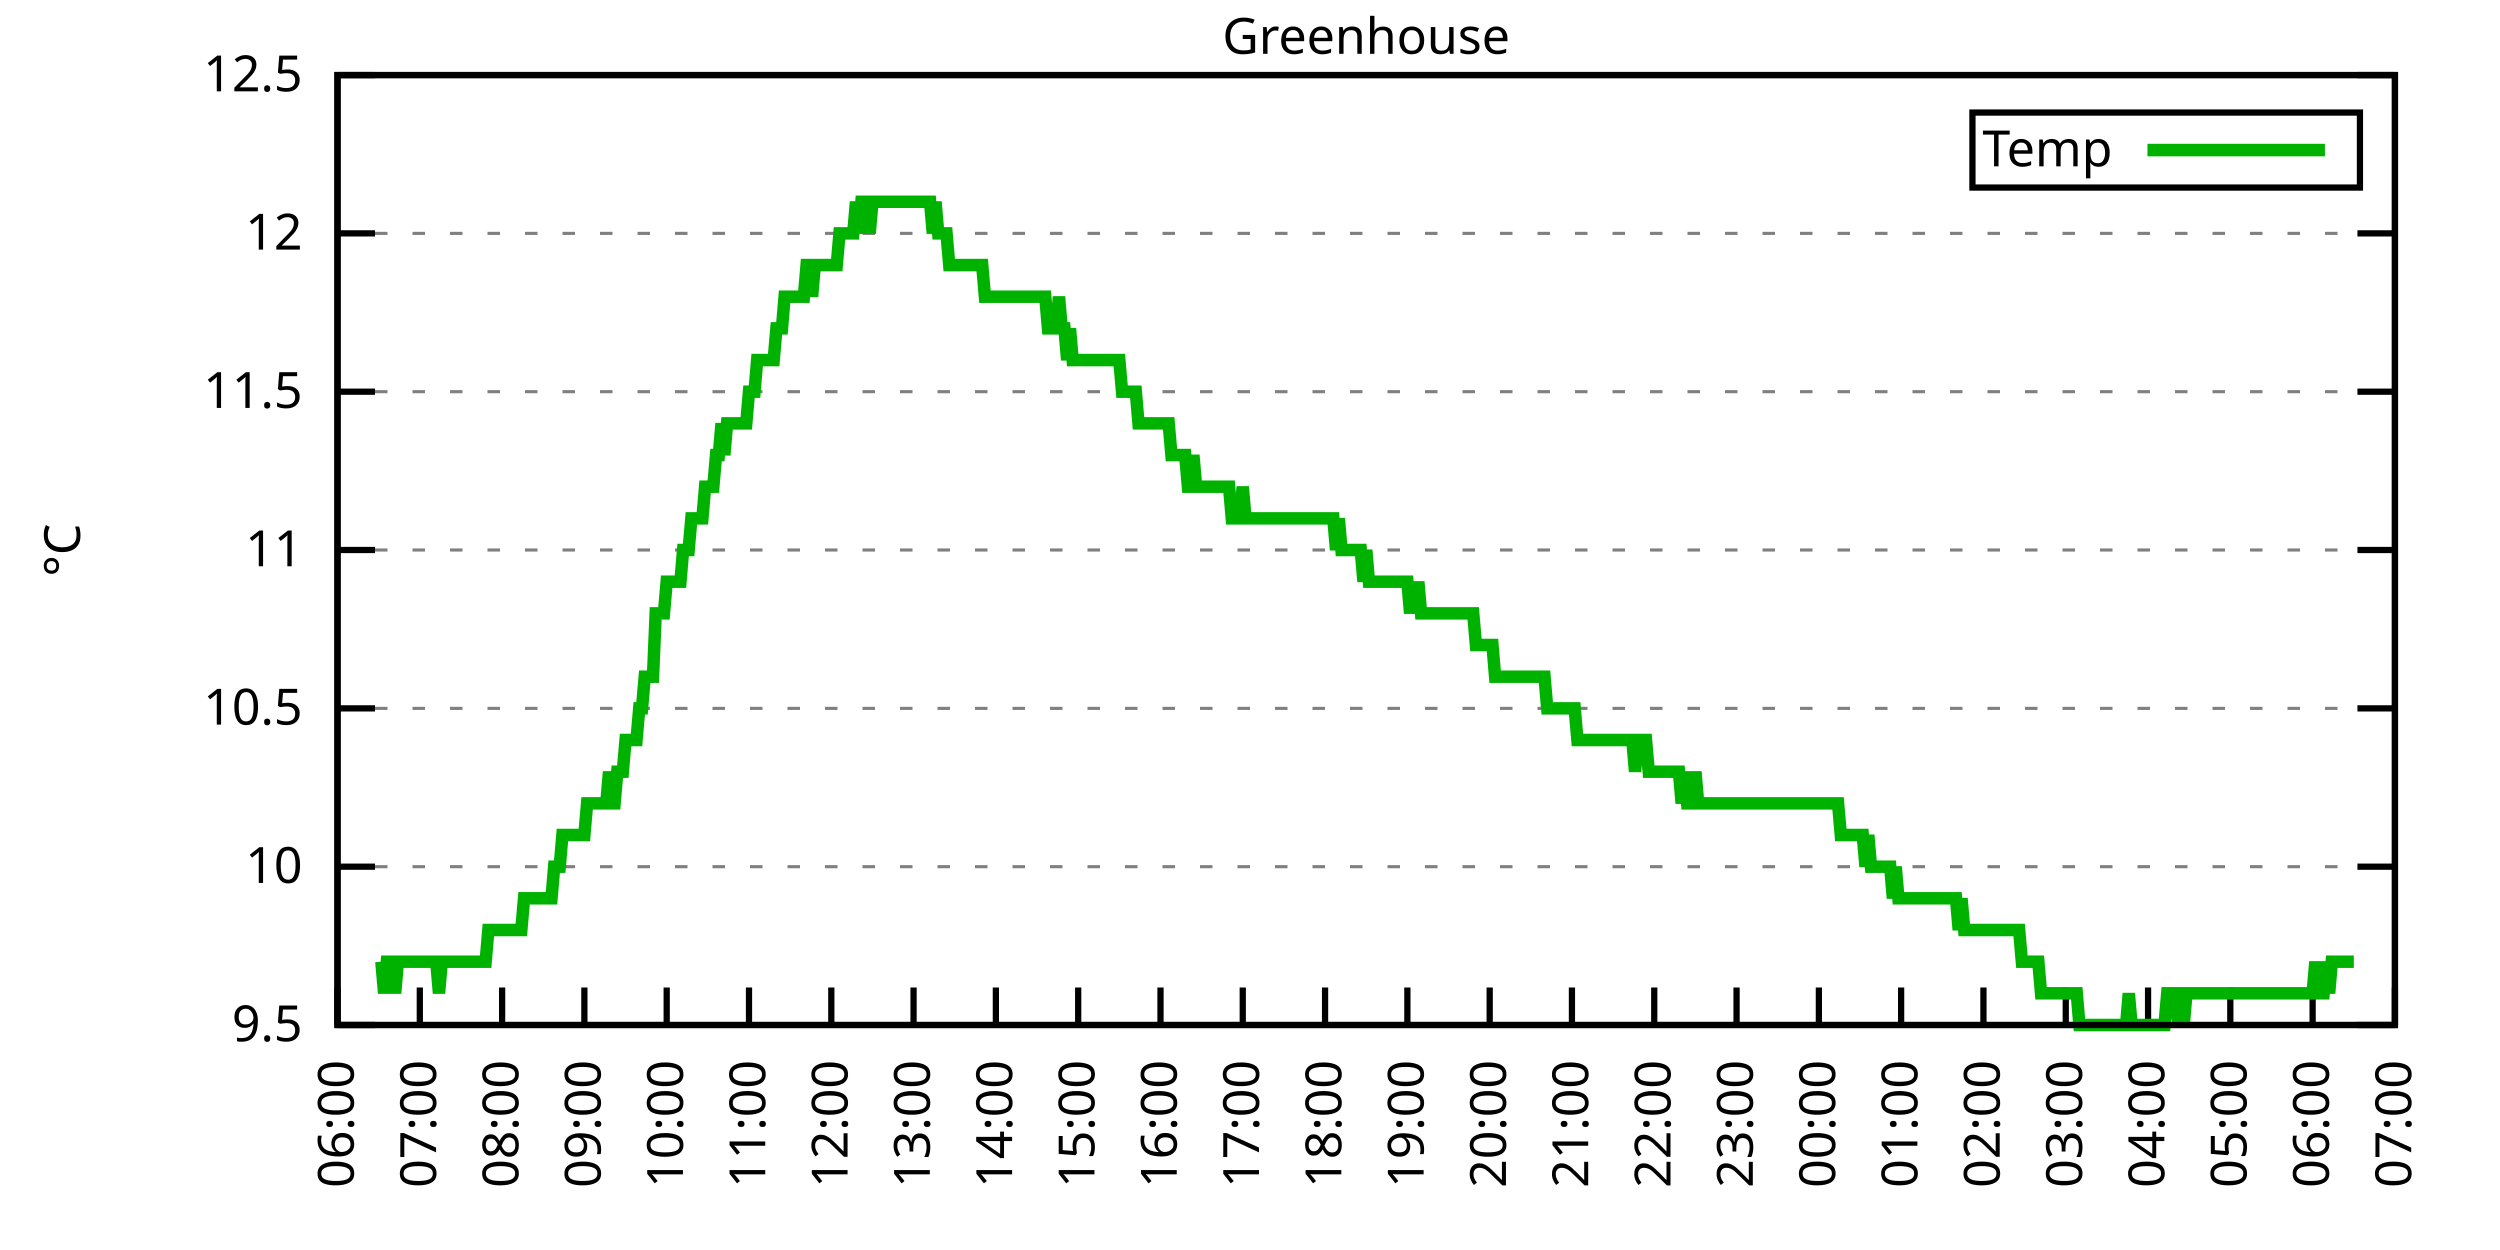
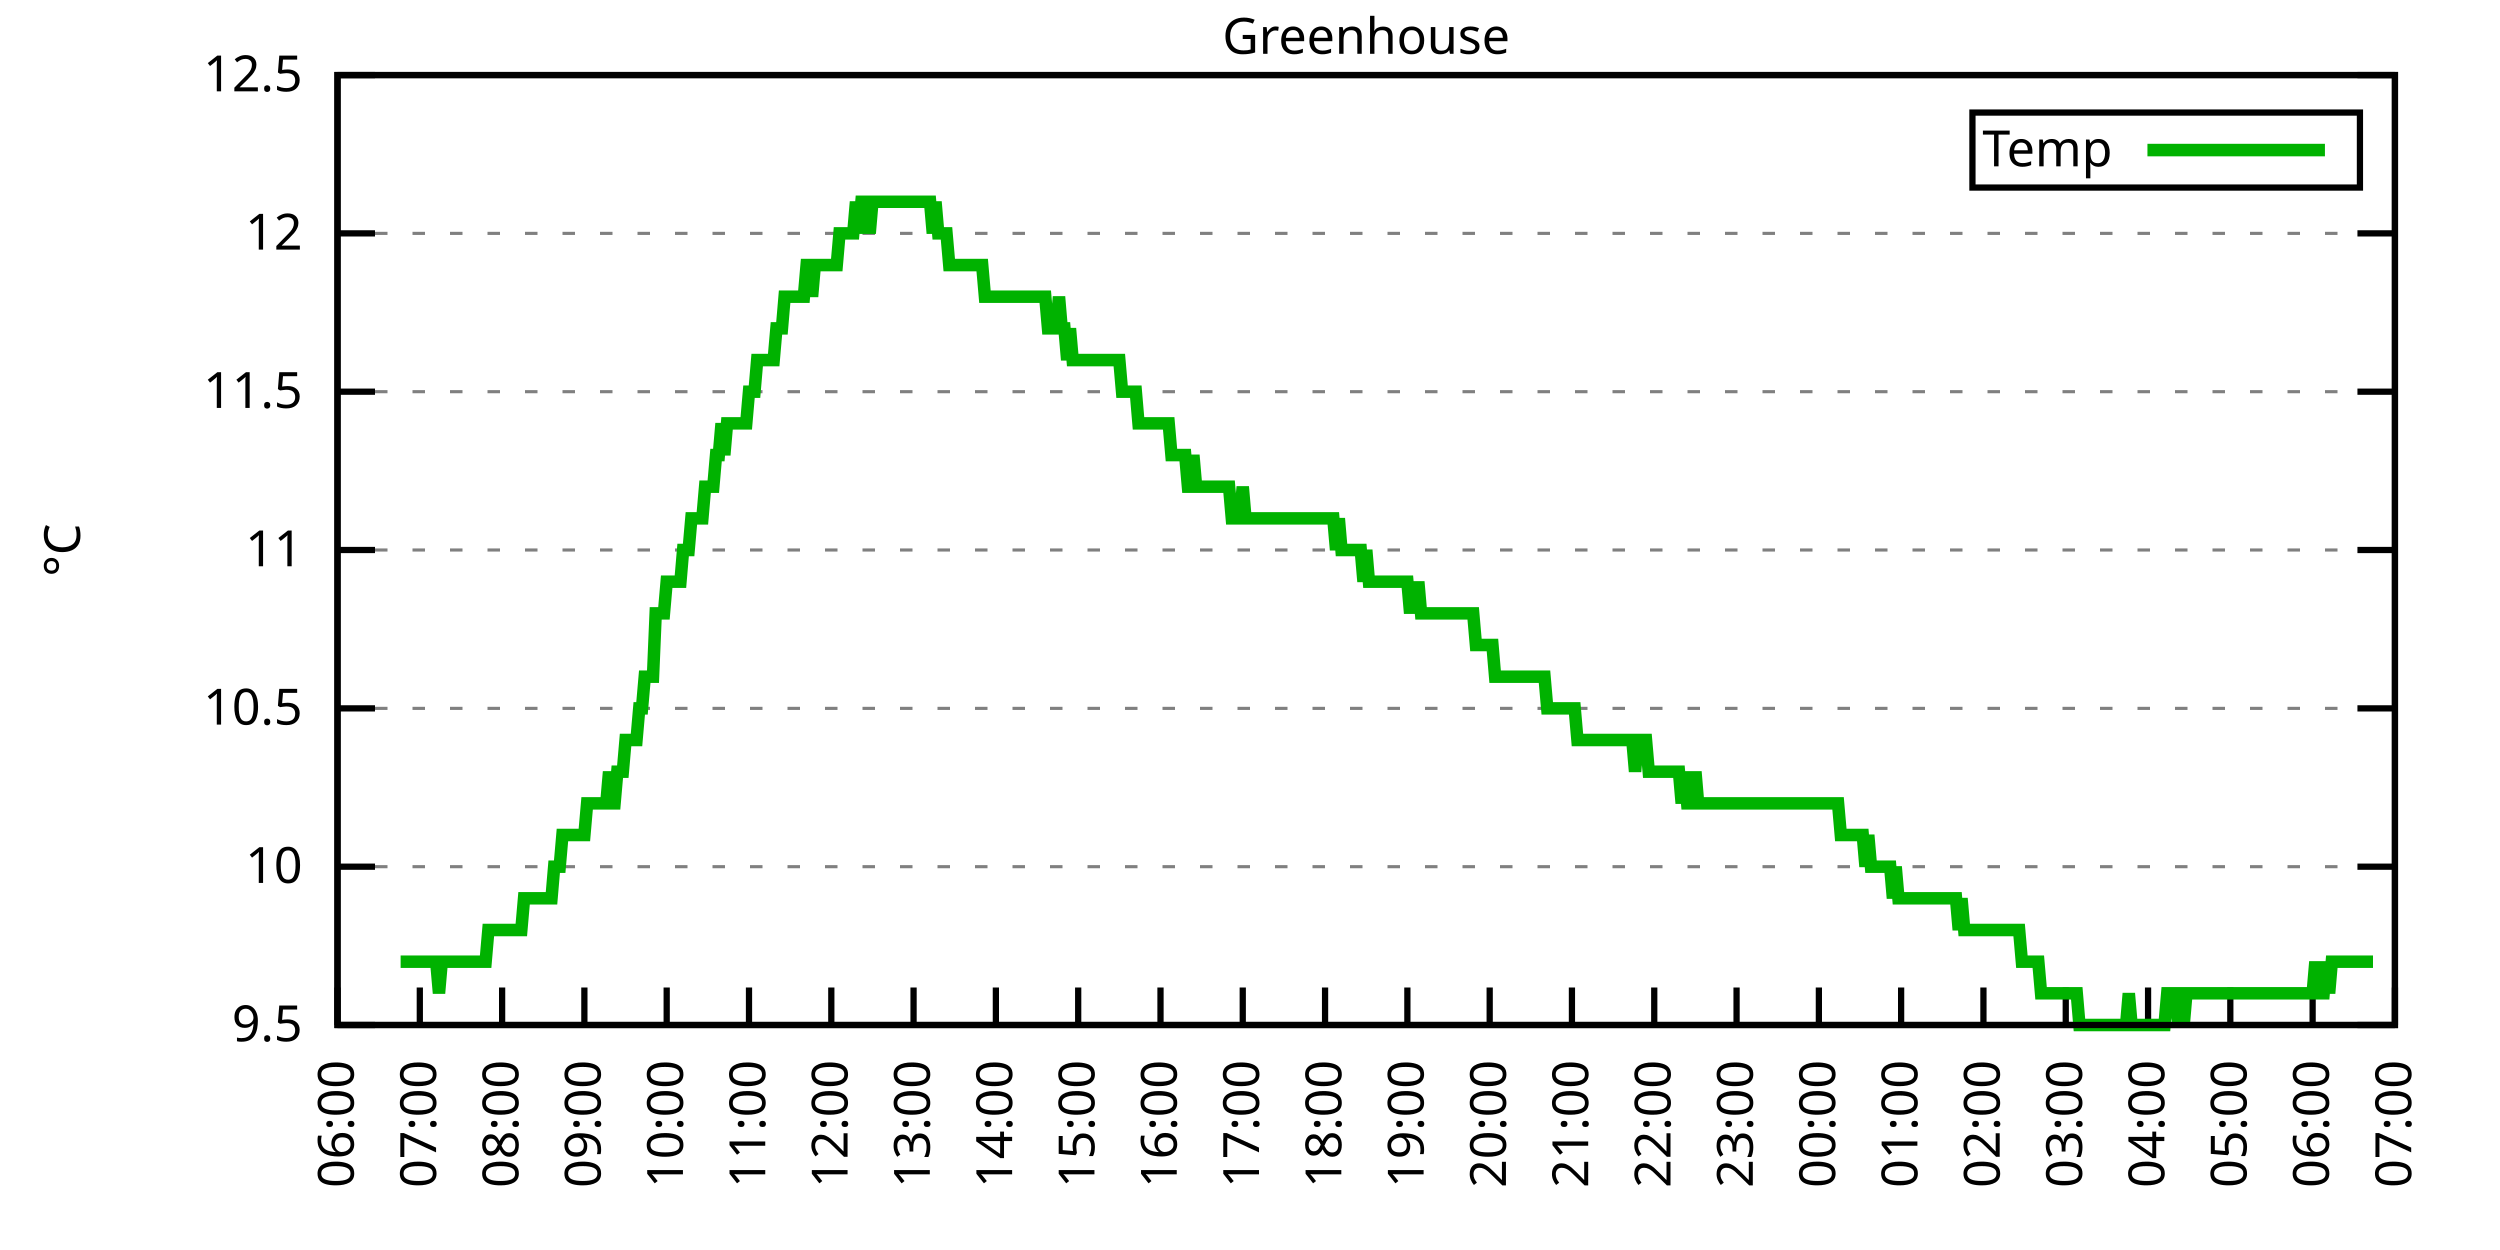
<svg xmlns="http://www.w3.org/2000/svg" xmlns:xlink="http://www.w3.org/1999/xlink" width="400" height="200" viewBox="0 0 400 200">
  <g id="gnuplot_canvas">
    <rect x="0" y="0" width="400" height="200" fill="none" />
    <defs>
      <circle id="gpDot" r="0.5" stroke-width="0.5" stroke="currentColor" />
      <path id="gpPt0" stroke-width="0.333" stroke="currentColor" d="M-1,0 h2 M0,-1 v2" />
      <path id="gpPt1" stroke-width="0.333" stroke="currentColor" d="M-1,-1 L1,1 M1,-1 L-1,1" />
      <path id="gpPt2" stroke-width="0.333" stroke="currentColor" d="M-1,0 L1,0 M0,-1 L0,1 M-1,-1 L1,1 M-1,1 L1,-1" />
      <rect id="gpPt3" stroke-width="0.333" stroke="currentColor" x="-1" y="-1" width="2" height="2" />
      <rect id="gpPt4" stroke-width="0.333" stroke="currentColor" fill="currentColor" x="-1" y="-1" width="2" height="2" />
      <circle id="gpPt5" stroke-width="0.333" stroke="currentColor" cx="0" cy="0" r="1" />
      <use xlink:href="#gpPt5" id="gpPt6" fill="currentColor" stroke="none" />
      <path id="gpPt7" stroke-width="0.333" stroke="currentColor" d="M0,-1.33 L-1.33,0.67 L1.33,0.67 z" />
      <use xlink:href="#gpPt7" id="gpPt8" fill="currentColor" stroke="none" />
      <use xlink:href="#gpPt7" id="gpPt9" stroke="currentColor" transform="rotate(180)" />
      <use xlink:href="#gpPt9" id="gpPt10" fill="currentColor" stroke="none" />
      <use xlink:href="#gpPt3" id="gpPt11" stroke="currentColor" transform="rotate(45)" />
      <use xlink:href="#gpPt11" id="gpPt12" fill="currentColor" stroke="none" />
      <path id="gpPt13" stroke-width="0.333" stroke="currentColor" d="M0,1.330 L1.265,0.411 L0.782,-1.067 L-0.782,-1.076 L-1.265,0.411 z" />
      <use xlink:href="#gpPt13" id="gpPt14" fill="currentColor" stroke="none" />
      <filter id="textbox" filterUnits="objectBoundingBox" x="0" y="0" height="1" width="1">
        <feFlood flood-color="white" flood-opacity="1" result="bgnd" />
        <feComposite in="SourceGraphic" in2="bgnd" operator="atop" />
      </filter>
      <filter id="greybox" filterUnits="objectBoundingBox" x="0" y="0" height="1" width="1">
        <feFlood flood-color="lightgrey" flood-opacity="1" result="grey" />
        <feComposite in="SourceGraphic" in2="grey" operator="atop" />
      </filter>
    </defs>
    <g fill="none" color="white" stroke="currentColor" stroke-width="1.00" stroke-linecap="butt" stroke-linejoin="miter">
</g>
    <g fill="none" color="black" stroke="currentColor" stroke-width="1.00" stroke-linecap="butt" stroke-linejoin="miter">
      <g stroke="none" shape-rendering="crispEdges">
        <polygon fill="rgb(255, 255, 255)" points="54.00,164.00 383.18,164.00 383.18,12.02 54.00,12.02 " />
      </g>
    </g>
    <g fill="none" color="black" stroke="currentColor" stroke-width="1.00" stroke-linecap="butt" stroke-linejoin="miter">
</g>
    <g fill="none" color="black" stroke="black" stroke-width="0.50" stroke-linecap="butt" stroke-linejoin="miter">
</g>
    <g fill="none" color="gray" stroke="currentColor" stroke-width="0.50" stroke-linecap="butt" stroke-linejoin="miter">
      <path stroke="gray" stroke-dasharray="2,4" class="gridline" d="M54.00,164.00 L383.19,164.00  " />
    </g>
    <g fill="none" color="gray" stroke="gray" stroke-width="1.00" stroke-linecap="butt" stroke-linejoin="miter">
</g>
    <g fill="none" color="black" stroke="currentColor" stroke-width="1.00" stroke-linecap="butt" stroke-linejoin="miter">
      <path stroke="black" d="M54.00,164.00 L60.00,164.00 M383.19,164.00 L377.19,164.00  " />
      <g transform="translate(48.40,166.60)" stroke="none" fill="black" font-family="Sans" font-size="8.00" text-anchor="end">
        <text>
          <tspan font-family="Sans"> 9.5</tspan>
        </text>
      </g>
    </g>
    <g fill="none" color="black" stroke="currentColor" stroke-width="1.00" stroke-linecap="butt" stroke-linejoin="miter">
</g>
    <g fill="none" color="black" stroke="black" stroke-width="0.50" stroke-linecap="butt" stroke-linejoin="miter">
</g>
    <g fill="none" color="gray" stroke="currentColor" stroke-width="0.50" stroke-linecap="butt" stroke-linejoin="miter">
      <path stroke="gray" stroke-dasharray="2,4" class="gridline" d="M54.00,138.67 L383.19,138.67  " />
    </g>
    <g fill="none" color="gray" stroke="gray" stroke-width="1.00" stroke-linecap="butt" stroke-linejoin="miter">
</g>
    <g fill="none" color="black" stroke="currentColor" stroke-width="1.00" stroke-linecap="butt" stroke-linejoin="miter">
      <path stroke="black" d="M54.00,138.67 L60.00,138.67 M383.19,138.67 L377.19,138.67  " />
      <g transform="translate(48.40,141.27)" stroke="none" fill="black" font-family="Sans" font-size="8.00" text-anchor="end">
        <text>
          <tspan font-family="Sans"> 10</tspan>
        </text>
      </g>
    </g>
    <g fill="none" color="black" stroke="currentColor" stroke-width="1.00" stroke-linecap="butt" stroke-linejoin="miter">
</g>
    <g fill="none" color="black" stroke="black" stroke-width="0.50" stroke-linecap="butt" stroke-linejoin="miter">
</g>
    <g fill="none" color="gray" stroke="currentColor" stroke-width="0.50" stroke-linecap="butt" stroke-linejoin="miter">
      <path stroke="gray" stroke-dasharray="2,4" class="gridline" d="M54.00,113.34 L383.19,113.34  " />
    </g>
    <g fill="none" color="gray" stroke="gray" stroke-width="1.00" stroke-linecap="butt" stroke-linejoin="miter">
</g>
    <g fill="none" color="black" stroke="currentColor" stroke-width="1.00" stroke-linecap="butt" stroke-linejoin="miter">
      <path stroke="black" d="M54.00,113.34 L60.00,113.34 M383.19,113.34 L377.19,113.34  " />
      <g transform="translate(48.40,115.94)" stroke="none" fill="black" font-family="Sans" font-size="8.00" text-anchor="end">
        <text>
          <tspan font-family="Sans"> 10.5</tspan>
        </text>
      </g>
    </g>
    <g fill="none" color="black" stroke="currentColor" stroke-width="1.00" stroke-linecap="butt" stroke-linejoin="miter">
</g>
    <g fill="none" color="black" stroke="black" stroke-width="0.50" stroke-linecap="butt" stroke-linejoin="miter">
</g>
    <g fill="none" color="gray" stroke="currentColor" stroke-width="0.50" stroke-linecap="butt" stroke-linejoin="miter">
      <path stroke="gray" stroke-dasharray="2,4" class="gridline" d="M54.00,88.00 L383.19,88.00  " />
    </g>
    <g fill="none" color="gray" stroke="gray" stroke-width="1.00" stroke-linecap="butt" stroke-linejoin="miter">
</g>
    <g fill="none" color="black" stroke="currentColor" stroke-width="1.00" stroke-linecap="butt" stroke-linejoin="miter">
      <path stroke="black" d="M54.00,88.00 L60.00,88.00 M383.19,88.00 L377.19,88.00  " />
      <g transform="translate(48.40,90.60)" stroke="none" fill="black" font-family="Sans" font-size="8.00" text-anchor="end">
        <text>
          <tspan font-family="Sans"> 11</tspan>
        </text>
      </g>
    </g>
    <g fill="none" color="black" stroke="currentColor" stroke-width="1.00" stroke-linecap="butt" stroke-linejoin="miter">
</g>
    <g fill="none" color="black" stroke="black" stroke-width="0.50" stroke-linecap="butt" stroke-linejoin="miter">
</g>
    <g fill="none" color="gray" stroke="currentColor" stroke-width="0.50" stroke-linecap="butt" stroke-linejoin="miter">
      <path stroke="gray" stroke-dasharray="2,4" class="gridline" d="M54.00,62.67 L383.19,62.67  " />
    </g>
    <g fill="none" color="gray" stroke="gray" stroke-width="1.00" stroke-linecap="butt" stroke-linejoin="miter">
</g>
    <g fill="none" color="black" stroke="currentColor" stroke-width="1.00" stroke-linecap="butt" stroke-linejoin="miter">
      <path stroke="black" d="M54.00,62.67 L60.00,62.67 M383.19,62.67 L377.19,62.67  " />
      <g transform="translate(48.40,65.27)" stroke="none" fill="black" font-family="Sans" font-size="8.00" text-anchor="end">
        <text>
          <tspan font-family="Sans"> 11.5</tspan>
        </text>
      </g>
    </g>
    <g fill="none" color="black" stroke="currentColor" stroke-width="1.00" stroke-linecap="butt" stroke-linejoin="miter">
</g>
    <g fill="none" color="black" stroke="black" stroke-width="0.50" stroke-linecap="butt" stroke-linejoin="miter">
</g>
    <g fill="none" color="gray" stroke="currentColor" stroke-width="0.50" stroke-linecap="butt" stroke-linejoin="miter">
      <path stroke="gray" stroke-dasharray="2,4" class="gridline" d="M54.00,37.34 L383.19,37.34  " />
    </g>
    <g fill="none" color="gray" stroke="gray" stroke-width="1.00" stroke-linecap="butt" stroke-linejoin="miter">
</g>
    <g fill="none" color="black" stroke="currentColor" stroke-width="1.00" stroke-linecap="butt" stroke-linejoin="miter">
      <path stroke="black" d="M54.00,37.34 L60.00,37.34 M383.19,37.34 L377.19,37.34  " />
      <g transform="translate(48.40,39.94)" stroke="none" fill="black" font-family="Sans" font-size="8.00" text-anchor="end">
        <text>
          <tspan font-family="Sans"> 12</tspan>
        </text>
      </g>
    </g>
    <g fill="none" color="black" stroke="currentColor" stroke-width="1.00" stroke-linecap="butt" stroke-linejoin="miter">
</g>
    <g fill="none" color="black" stroke="black" stroke-width="0.50" stroke-linecap="butt" stroke-linejoin="miter">
</g>
    <g fill="none" color="gray" stroke="currentColor" stroke-width="0.50" stroke-linecap="butt" stroke-linejoin="miter">
      <path stroke="gray" stroke-dasharray="2,4" class="gridline" d="M54.00,12.01 L383.19,12.01  " />
    </g>
    <g fill="none" color="gray" stroke="gray" stroke-width="1.00" stroke-linecap="butt" stroke-linejoin="miter">
</g>
    <g fill="none" color="black" stroke="currentColor" stroke-width="1.00" stroke-linecap="butt" stroke-linejoin="miter">
      <path stroke="black" d="M54.00,12.01 L60.00,12.01 M383.19,12.01 L377.19,12.01  " />
      <g transform="translate(48.40,14.61)" stroke="none" fill="black" font-family="Sans" font-size="8.00" text-anchor="end">
        <text>
          <tspan font-family="Sans"> 12.5</tspan>
        </text>
      </g>
    </g>
    <g fill="none" color="black" stroke="currentColor" stroke-width="1.00" stroke-linecap="butt" stroke-linejoin="miter">
      <path stroke="black" d="M54.00,164.00 L54.00,158.00  " />
      <g transform="translate(56.60,169.60) rotate(270.00)" stroke="none" fill="black" font-family="Sans" font-size="8.00" text-anchor="end">
        <text>
          <tspan font-family="Sans">06:00</tspan>
        </text>
      </g>
    </g>
    <g fill="none" color="black" stroke="currentColor" stroke-width="1.00" stroke-linecap="butt" stroke-linejoin="miter">
      <path stroke="black" d="M67.17,164.00 L67.17,158.00  " />
      <g transform="translate(69.77,169.60) rotate(270.00)" stroke="none" fill="black" font-family="Sans" font-size="8.00" text-anchor="end">
        <text>
          <tspan font-family="Sans">07:00</tspan>
        </text>
      </g>
    </g>
    <g fill="none" color="black" stroke="currentColor" stroke-width="1.00" stroke-linecap="butt" stroke-linejoin="miter">
      <path stroke="black" d="M80.34,164.00 L80.34,158.00  " />
      <g transform="translate(82.94,169.60) rotate(270.00)" stroke="none" fill="black" font-family="Sans" font-size="8.00" text-anchor="end">
        <text>
          <tspan font-family="Sans">08:00</tspan>
        </text>
      </g>
    </g>
    <g fill="none" color="black" stroke="currentColor" stroke-width="1.00" stroke-linecap="butt" stroke-linejoin="miter">
      <path stroke="black" d="M93.50,164.00 L93.50,158.00  " />
      <g transform="translate(96.10,169.60) rotate(270.00)" stroke="none" fill="black" font-family="Sans" font-size="8.00" text-anchor="end">
        <text>
          <tspan font-family="Sans">09:00</tspan>
        </text>
      </g>
    </g>
    <g fill="none" color="black" stroke="currentColor" stroke-width="1.00" stroke-linecap="butt" stroke-linejoin="miter">
      <path stroke="black" d="M106.67,164.00 L106.67,158.00  " />
      <g transform="translate(109.27,169.60) rotate(270.00)" stroke="none" fill="black" font-family="Sans" font-size="8.00" text-anchor="end">
        <text>
          <tspan font-family="Sans">10:00</tspan>
        </text>
      </g>
    </g>
    <g fill="none" color="black" stroke="currentColor" stroke-width="1.00" stroke-linecap="butt" stroke-linejoin="miter">
      <path stroke="black" d="M119.84,164.00 L119.84,158.00  " />
      <g transform="translate(122.44,169.60) rotate(270.00)" stroke="none" fill="black" font-family="Sans" font-size="8.00" text-anchor="end">
        <text>
          <tspan font-family="Sans">11:00</tspan>
        </text>
      </g>
    </g>
    <g fill="none" color="black" stroke="currentColor" stroke-width="1.00" stroke-linecap="butt" stroke-linejoin="miter">
      <path stroke="black" d="M133.01,164.00 L133.01,158.00  " />
      <g transform="translate(135.61,169.60) rotate(270.00)" stroke="none" fill="black" font-family="Sans" font-size="8.00" text-anchor="end">
        <text>
          <tspan font-family="Sans">12:00</tspan>
        </text>
      </g>
    </g>
    <g fill="none" color="black" stroke="currentColor" stroke-width="1.00" stroke-linecap="butt" stroke-linejoin="miter">
      <path stroke="black" d="M146.17,164.00 L146.17,158.00  " />
      <g transform="translate(148.77,169.60) rotate(270.00)" stroke="none" fill="black" font-family="Sans" font-size="8.00" text-anchor="end">
        <text>
          <tspan font-family="Sans">13:00</tspan>
        </text>
      </g>
    </g>
    <g fill="none" color="black" stroke="currentColor" stroke-width="1.00" stroke-linecap="butt" stroke-linejoin="miter">
      <path stroke="black" d="M159.34,164.00 L159.34,158.00  " />
      <g transform="translate(161.94,169.60) rotate(270.00)" stroke="none" fill="black" font-family="Sans" font-size="8.00" text-anchor="end">
        <text>
          <tspan font-family="Sans">14:00</tspan>
        </text>
      </g>
    </g>
    <g fill="none" color="black" stroke="currentColor" stroke-width="1.00" stroke-linecap="butt" stroke-linejoin="miter">
      <path stroke="black" d="M172.51,164.00 L172.51,158.00  " />
      <g transform="translate(175.11,169.60) rotate(270.00)" stroke="none" fill="black" font-family="Sans" font-size="8.00" text-anchor="end">
        <text>
          <tspan font-family="Sans">15:00</tspan>
        </text>
      </g>
    </g>
    <g fill="none" color="black" stroke="currentColor" stroke-width="1.00" stroke-linecap="butt" stroke-linejoin="miter">
      <path stroke="black" d="M185.68,164.00 L185.68,158.00  " />
      <g transform="translate(188.28,169.60) rotate(270.00)" stroke="none" fill="black" font-family="Sans" font-size="8.00" text-anchor="end">
        <text>
          <tspan font-family="Sans">16:00</tspan>
        </text>
      </g>
    </g>
    <g fill="none" color="black" stroke="currentColor" stroke-width="1.00" stroke-linecap="butt" stroke-linejoin="miter">
      <path stroke="black" d="M198.84,164.00 L198.84,158.00  " />
      <g transform="translate(201.44,169.60) rotate(270.00)" stroke="none" fill="black" font-family="Sans" font-size="8.00" text-anchor="end">
        <text>
          <tspan font-family="Sans">17:00</tspan>
        </text>
      </g>
    </g>
    <g fill="none" color="black" stroke="currentColor" stroke-width="1.00" stroke-linecap="butt" stroke-linejoin="miter">
      <path stroke="black" d="M212.01,164.00 L212.01,158.00  " />
      <g transform="translate(214.61,169.60) rotate(270.00)" stroke="none" fill="black" font-family="Sans" font-size="8.00" text-anchor="end">
        <text>
          <tspan font-family="Sans">18:00</tspan>
        </text>
      </g>
    </g>
    <g fill="none" color="black" stroke="currentColor" stroke-width="1.00" stroke-linecap="butt" stroke-linejoin="miter">
      <path stroke="black" d="M225.18,164.00 L225.18,158.00  " />
      <g transform="translate(227.78,169.60) rotate(270.00)" stroke="none" fill="black" font-family="Sans" font-size="8.00" text-anchor="end">
        <text>
          <tspan font-family="Sans">19:00</tspan>
        </text>
      </g>
    </g>
    <g fill="none" color="black" stroke="currentColor" stroke-width="1.00" stroke-linecap="butt" stroke-linejoin="miter">
      <path stroke="black" d="M238.35,164.00 L238.35,158.00  " />
      <g transform="translate(240.95,169.60) rotate(270.00)" stroke="none" fill="black" font-family="Sans" font-size="8.00" text-anchor="end">
        <text>
          <tspan font-family="Sans">20:00</tspan>
        </text>
      </g>
    </g>
    <g fill="none" color="black" stroke="currentColor" stroke-width="1.00" stroke-linecap="butt" stroke-linejoin="miter">
      <path stroke="black" d="M251.51,164.00 L251.51,158.00  " />
      <g transform="translate(254.11,169.60) rotate(270.00)" stroke="none" fill="black" font-family="Sans" font-size="8.00" text-anchor="end">
        <text>
          <tspan font-family="Sans">21:00</tspan>
        </text>
      </g>
    </g>
    <g fill="none" color="black" stroke="currentColor" stroke-width="1.00" stroke-linecap="butt" stroke-linejoin="miter">
      <path stroke="black" d="M264.68,164.00 L264.68,158.00  " />
      <g transform="translate(267.28,169.60) rotate(270.00)" stroke="none" fill="black" font-family="Sans" font-size="8.00" text-anchor="end">
        <text>
          <tspan font-family="Sans">22:00</tspan>
        </text>
      </g>
    </g>
    <g fill="none" color="black" stroke="currentColor" stroke-width="1.00" stroke-linecap="butt" stroke-linejoin="miter">
      <path stroke="black" d="M277.85,164.00 L277.85,158.00  " />
      <g transform="translate(280.45,169.60) rotate(270.00)" stroke="none" fill="black" font-family="Sans" font-size="8.00" text-anchor="end">
        <text>
          <tspan font-family="Sans">23:00</tspan>
        </text>
      </g>
    </g>
    <g fill="none" color="black" stroke="currentColor" stroke-width="1.00" stroke-linecap="butt" stroke-linejoin="miter">
      <path stroke="black" d="M291.02,164.00 L291.02,158.00  " />
      <g transform="translate(293.62,169.60) rotate(270.00)" stroke="none" fill="black" font-family="Sans" font-size="8.00" text-anchor="end">
        <text>
          <tspan font-family="Sans">00:00</tspan>
        </text>
      </g>
    </g>
    <g fill="none" color="black" stroke="currentColor" stroke-width="1.00" stroke-linecap="butt" stroke-linejoin="miter">
      <path stroke="black" d="M304.18,164.00 L304.18,158.00  " />
      <g transform="translate(306.78,169.60) rotate(270.00)" stroke="none" fill="black" font-family="Sans" font-size="8.00" text-anchor="end">
        <text>
          <tspan font-family="Sans">01:00</tspan>
        </text>
      </g>
    </g>
    <g fill="none" color="black" stroke="currentColor" stroke-width="1.00" stroke-linecap="butt" stroke-linejoin="miter">
      <path stroke="black" d="M317.35,164.00 L317.35,158.00  " />
      <g transform="translate(319.95,169.60) rotate(270.00)" stroke="none" fill="black" font-family="Sans" font-size="8.00" text-anchor="end">
        <text>
          <tspan font-family="Sans">02:00</tspan>
        </text>
      </g>
    </g>
    <g fill="none" color="black" stroke="currentColor" stroke-width="1.00" stroke-linecap="butt" stroke-linejoin="miter">
      <path stroke="black" d="M330.52,164.00 L330.52,158.00  " />
      <g transform="translate(333.12,169.60) rotate(270.00)" stroke="none" fill="black" font-family="Sans" font-size="8.00" text-anchor="end">
        <text>
          <tspan font-family="Sans">03:00</tspan>
        </text>
      </g>
    </g>
    <g fill="none" color="black" stroke="currentColor" stroke-width="1.00" stroke-linecap="butt" stroke-linejoin="miter">
      <path stroke="black" d="M343.69,164.00 L343.69,158.00  " />
      <g transform="translate(346.29,169.60) rotate(270.00)" stroke="none" fill="black" font-family="Sans" font-size="8.00" text-anchor="end">
        <text>
          <tspan font-family="Sans">04:00</tspan>
        </text>
      </g>
    </g>
    <g fill="none" color="black" stroke="currentColor" stroke-width="1.00" stroke-linecap="butt" stroke-linejoin="miter">
      <path stroke="black" d="M356.85,164.00 L356.85,158.00  " />
      <g transform="translate(359.45,169.60) rotate(270.00)" stroke="none" fill="black" font-family="Sans" font-size="8.00" text-anchor="end">
        <text>
          <tspan font-family="Sans">05:00</tspan>
        </text>
      </g>
    </g>
    <g fill="none" color="black" stroke="currentColor" stroke-width="1.00" stroke-linecap="butt" stroke-linejoin="miter">
      <path stroke="black" d="M370.02,164.00 L370.02,158.00  " />
      <g transform="translate(372.62,169.60) rotate(270.00)" stroke="none" fill="black" font-family="Sans" font-size="8.00" text-anchor="end">
        <text>
          <tspan font-family="Sans">06:00</tspan>
        </text>
      </g>
    </g>
    <g fill="none" color="black" stroke="currentColor" stroke-width="1.00" stroke-linecap="butt" stroke-linejoin="miter">
      <path stroke="black" d="M383.19,164.00 L383.19,158.00  " />
      <g transform="translate(385.79,169.60) rotate(270.00)" stroke="none" fill="black" font-family="Sans" font-size="8.00" text-anchor="end">
        <text>
          <tspan font-family="Sans">07:00</tspan>
        </text>
      </g>
    </g>
    <g fill="none" color="black" stroke="currentColor" stroke-width="1.00" stroke-linecap="butt" stroke-linejoin="miter">
</g>
    <g fill="none" color="black" stroke="currentColor" stroke-width="1.00" stroke-linecap="butt" stroke-linejoin="miter">
      <path stroke="black" d="M54.00,12.01 L54.00,164.00 L383.19,164.00 L383.19,12.01 L54.00,12.01 Z  " />
    </g>
    <g fill="none" color="black" stroke="currentColor" stroke-width="1.00" stroke-linecap="butt" stroke-linejoin="miter">
</g>
    <g fill="none" color="black" stroke="currentColor" stroke-width="1.00" stroke-linecap="butt" stroke-linejoin="miter">
      <path stroke="black" d="M315.59,30.01 L315.59,18.01 L377.59,18.01 L377.59,30.01 L315.59,30.01 Z  " />
    </g>
    <g id="Greenhouse_plot_1">
      <g fill="none" color="white" stroke="black" stroke-width="2.00" stroke-linecap="butt" stroke-linejoin="miter">
</g>
      <g fill="none" color="black" stroke="currentColor" stroke-width="2.00" stroke-linecap="butt" stroke-linejoin="miter">
        <g transform="translate(337.99,26.61)" stroke="none" fill="black" font-family="Sans" font-size="8.00" text-anchor="end">
          <text>
            <tspan font-family="Sans">Temp</tspan>
          </text>
        </g>
      </g>
      <g fill="none" color="black" stroke="currentColor" stroke-width="2.00" stroke-linecap="butt" stroke-linejoin="miter">
-         <path stroke="rgb(  0, 178,   0)" d="M343.59,24.01 L371.99,24.01 M61.02,153.87 L61.46,158.93 L61.90,153.87 L62.34,153.87 L62.78,153.87 L63.22,158.93   L63.66,153.87 L64.10,153.87 L64.53,153.87 L64.97,153.87 L65.41,153.87 L65.85,153.87 L66.29,153.87 L66.73,153.87   L67.17,153.87 L67.61,153.87 L68.05,153.87 L68.48,153.87 L68.92,153.87 L69.36,153.87 L69.80,153.87 L70.24,158.93   L70.68,153.87 L71.12,153.87 L71.56,153.87 L72.00,153.87 L72.43,153.87 L72.87,153.87 L73.31,153.87 L73.75,153.87   L74.19,153.87 L74.63,153.87 L75.07,153.87 L75.51,153.87 L75.95,153.87 L76.38,153.87 L76.82,153.87 L77.26,153.87   L77.70,153.87 L78.14,148.80 L78.58,148.80 L79.02,148.80 L79.46,148.80 L79.90,148.80 L80.34,148.80 L80.77,148.80   L81.21,148.80 L81.65,148.80 L82.09,148.80 L82.53,148.80 L82.97,148.80 L83.41,148.80 L83.85,143.73 L84.29,143.73   L84.72,143.73 L85.16,143.73 L85.60,143.73 L86.04,143.73 L86.48,143.73 L86.92,143.73 L87.36,143.73 L87.80,143.73   L88.24,143.73 L88.67,138.67 L89.11,138.67 L89.55,138.67 L89.99,133.60 L90.43,133.60 L90.87,133.60 L91.31,133.60   L91.75,133.60 L92.19,133.60 L92.62,133.60 L93.06,133.60 L93.50,133.60 L93.94,128.54 L94.38,128.54 L94.82,128.54   L95.26,128.54 L95.70,128.54 L96.14,128.54 L96.58,128.54 L97.01,128.54 L97.45,123.47 L97.89,128.54 L98.33,128.54   L98.77,123.47 L99.21,123.47 L99.65,123.47 L100.09,118.40 L100.53,118.40 L100.96,118.40 L101.40,118.40 L101.84,118.40   L102.28,113.34 L102.72,113.34 L103.16,108.27 L103.60,108.27 L104.04,108.27 L104.48,108.27 L104.91,98.14 L105.35,98.14   L105.79,98.14 L106.23,98.14 L106.67,93.07 L107.11,93.07 L107.55,93.07 L107.99,93.07 L108.43,93.07 L108.87,93.07   L109.30,88.00 L109.74,88.00 L110.18,88.00 L110.62,82.94 L111.06,82.94 L111.50,82.94 L111.94,82.94 L112.38,82.94   L112.82,77.87 L113.25,77.87 L113.69,77.87 L114.13,77.87 L114.57,72.81 L115.01,72.81 L115.45,67.74 L115.89,72.81   L116.33,67.74 L116.77,67.74 L117.20,67.74 L117.64,67.74 L118.08,67.74 L118.52,67.74 L118.96,67.74 L119.40,67.74   L119.84,62.67 L120.28,62.67 L120.72,62.67 L121.15,57.61 L121.59,57.61 L122.03,57.61 L122.47,57.61 L122.91,57.61   L123.35,57.61 L123.79,57.61 L124.23,52.54 L124.67,52.54 L125.11,52.54 L125.54,47.47 L125.98,47.47 L126.42,47.47   L126.86,47.47 L127.30,47.47 L127.74,47.47 L128.18,47.47 L128.62,47.47 L129.06,42.41 L129.49,42.41 L129.93,47.47   L130.37,42.41 L130.81,42.41 L131.25,42.41 L131.69,42.41 L132.13,42.41 L132.57,42.41 L133.01,42.41 L133.44,42.41   L133.88,42.41 L134.32,37.34 L134.76,37.34 L135.20,37.34 L135.64,37.34 L136.08,37.34 L136.52,37.34 L136.96,32.28   L137.39,37.34 L137.83,32.28 L138.27,32.28 L138.71,32.28 L139.15,37.34 L139.59,32.28 L140.03,32.28 L140.47,32.28   L140.91,32.28 L141.35,32.28 L141.78,32.28 L142.22,32.28 L142.66,32.28 L143.10,32.28 L143.54,32.28 L143.98,32.28   L144.42,32.28 L144.86,32.28 L145.30,32.28 L145.73,32.28 L146.17,32.28 L146.61,32.28 L147.05,32.28 L147.49,32.28   L147.93,32.28 L148.37,32.28 L148.81,32.28 L149.25,37.34 L149.68,32.28 L150.12,37.34 L150.56,37.34 L151.00,37.34   L151.44,37.34 L151.88,42.41 L152.32,42.41 L152.76,42.41 L153.20,42.41 L153.63,42.41 L154.07,42.41 L154.51,42.41   L154.95,42.41 L155.39,42.41 L155.83,42.41 L156.27,42.41 L156.71,42.41 L157.15,42.41 L157.59,47.47 L158.02,47.47   L158.46,47.47 L158.90,47.47 L159.34,47.47 L159.78,47.47 L160.22,47.47 L160.66,47.47 L161.10,47.47 L161.54,47.47   L161.97,47.47 L162.41,47.47 L162.85,47.47 L163.29,47.47 L163.73,47.47 L164.17,47.47 L164.61,47.47 L165.05,47.47   L165.49,47.47 L165.92,47.47 L166.36,47.47 L166.80,47.47 L167.24,47.47 L167.68,52.54 L168.12,52.54 L168.56,52.54   L169.00,52.54 L169.44,47.47 L169.87,52.54 L170.31,52.54 L170.75,57.61 L171.19,52.54 L171.63,57.61 L172.07,57.61   L172.51,57.61 L172.95,57.61 L173.39,57.61 L173.83,57.61 L174.26,57.61 L174.70,57.61 L175.14,57.61 L175.58,57.61   L176.02,57.61 L176.46,57.61 L176.90,57.61 L177.34,57.61 L177.78,57.61 L178.21,57.61 L178.65,57.61 L179.09,57.61   L179.53,62.67 L179.97,62.67 L180.41,62.67 L180.85,62.67 L181.29,62.67 L181.73,62.67 L182.16,67.74 L182.60,67.74   L183.04,67.74 L183.48,67.74 L183.92,67.74 L184.36,67.74 L184.80,67.74 L185.24,67.74 L185.68,67.74 L186.11,67.74   L186.55,67.74 L186.99,67.74 L187.43,72.81 L187.87,72.81 L188.31,72.81 L188.75,72.81 L189.19,72.81 L189.63,72.81   L190.07,77.87 L190.50,77.87 L190.94,72.81 L191.38,77.87 L191.82,77.87 L192.26,77.87 L192.70,77.87 L193.14,77.87   L193.58,77.87 L194.02,77.87 L194.45,77.87 L194.89,77.87 L195.33,77.87 L195.77,77.87 L196.21,77.87 L196.65,77.87   L197.09,82.94 L197.53,82.94 L197.97,82.94 L198.40,82.94 L198.84,77.87 L199.28,82.94 L199.72,82.94 L200.16,82.94   L200.60,82.94 L201.04,82.94 L201.48,82.94 L201.92,82.94 L202.35,82.94 L202.79,82.94 L203.23,82.94 L203.67,82.94   L204.11,82.94 L204.55,82.94 L204.99,82.94 L205.43,82.94 L205.87,82.94 L206.31,82.94 L206.74,82.94 L207.18,82.94   L207.62,82.94 L208.06,82.94 L208.50,82.94 L208.94,82.94 L209.38,82.94 L209.82,82.94 L210.26,82.94 L210.69,82.94   L211.13,82.94 L211.57,82.94 L212.01,82.94 L212.45,82.94 L212.89,82.94 L213.33,82.94 L213.77,88.00 L214.21,82.94   L214.64,88.00 L215.08,88.00 L215.52,88.00 L215.96,88.00 L216.40,88.00 L216.84,88.00 L217.28,88.00 L217.72,88.00   L218.16,93.07 L218.60,88.00 L219.03,93.07 L219.47,93.07 L219.91,93.07 L220.35,93.07 L220.79,93.07 L221.23,93.07   L221.67,93.07 L222.11,93.07 L222.55,93.07 L222.98,93.07 L223.42,93.07 L223.86,93.07 L224.30,93.07 L224.74,93.07   L225.18,93.07 L225.62,98.14 L226.06,93.07 L226.50,98.14 L226.93,93.07 L227.37,98.14 L227.81,98.14 L228.25,98.14   L228.69,98.14 L229.13,98.14 L229.57,98.14 L230.01,98.14 L230.45,98.14 L230.88,98.14 L231.32,98.14 L231.76,98.14   L232.20,98.14 L232.64,98.14 L233.08,98.14 L233.52,98.14 L233.96,98.14 L234.40,98.14 L234.84,98.14 L235.27,98.14   L235.71,98.14 L236.15,103.20 L236.59,103.20 L237.03,103.20 L237.47,103.20 L237.91,103.20 L238.35,103.20 L238.79,103.20   L239.22,108.27 L239.66,108.27 L240.10,108.27 L240.54,108.27 L240.98,108.27 L241.42,108.27 L241.86,108.27 L242.30,108.27   L242.74,108.27 L243.17,108.27 L243.61,108.27 L244.05,108.27 L244.49,108.27 L244.93,108.27 L245.37,108.27 L245.81,108.27   L246.25,108.27 L246.69,108.27 L247.12,108.27 L247.56,113.34 L248.00,113.34 L248.44,113.34 L248.88,113.34 L249.32,113.34   L249.76,113.34 L250.20,113.34 L250.64,113.34 L251.08,113.34 L251.51,113.34 L251.95,113.34 L252.39,118.40 L252.83,118.40   L253.27,118.40 L253.71,118.40 L254.15,118.40 L254.59,118.40 L255.03,118.40 L255.46,118.40 L255.90,118.40 L256.34,118.40   L256.78,118.40 L257.22,118.40 L257.66,118.40 L258.10,118.40 L258.54,118.40 L258.98,118.40 L259.41,118.40 L259.85,118.40   L260.29,118.40 L260.73,118.40 L261.17,118.40 L261.61,123.47 L262.05,118.40 L262.49,118.40 L262.93,118.40 L263.36,118.40   L263.80,123.47 L264.24,123.47 L264.68,123.47 L265.12,123.47 L265.56,123.47 L266.00,123.47 L266.44,123.47 L266.88,123.47   L267.32,123.47 L267.75,123.47 L268.19,123.47 L268.63,123.47 L269.07,128.54 L269.51,123.47 L269.95,128.54 L270.39,128.54   L270.83,128.54 L271.27,123.47 L271.70,128.54 L272.14,128.54 L272.58,128.54 L273.02,128.54 L273.46,128.54 L273.90,128.54   L274.34,128.54 L274.78,128.54 L275.22,128.54 L275.65,128.54 L276.09,128.54 L276.53,128.54 L276.97,128.54 L277.41,128.54   L277.85,128.54 L278.29,128.54 L278.73,128.54 L279.17,128.54 L279.60,128.54 L280.04,128.54 L280.48,128.54 L280.92,128.54   L281.36,128.54 L281.80,128.54 L282.24,128.54 L282.68,128.54 L283.12,128.54 L283.56,128.54 L283.99,128.54 L284.43,128.54   L284.87,128.54 L285.31,128.54 L285.75,128.54 L286.19,128.54 L286.63,128.54 L287.07,128.54 L287.51,128.54 L287.94,128.54   L288.38,128.54 L288.82,128.54 L289.26,128.54 L289.70,128.54 L290.14,128.54 L290.58,128.54 L291.02,128.54 L291.46,128.54   L291.89,128.54 L292.33,128.54 L292.77,128.54 L293.21,128.54 L293.65,128.54 L294.09,128.54 L294.53,133.60 L294.97,133.60   L295.41,133.60 L295.84,133.60 L296.28,133.60 L296.72,133.60 L297.16,133.60 L297.60,133.60 L298.04,133.60 L298.48,138.67   L298.92,133.60 L299.36,138.67 L299.80,138.67 L300.23,138.67 L300.67,138.67 L301.11,138.67 L301.55,138.67 L301.99,138.67   L302.43,138.67 L302.87,143.73 L303.31,138.67 L303.75,143.73 L304.18,143.73 L304.62,143.73 L305.06,143.73 L305.50,143.73   L305.94,143.73 L306.38,143.73 L306.82,143.73 L307.26,143.73 L307.70,143.73 L308.13,143.73 L308.57,143.73 L309.01,143.73   L309.45,143.73 L309.89,143.73 L310.33,143.73 L310.77,143.73 L311.21,143.73 L311.65,143.73 L312.08,143.73 L312.52,143.73   L312.96,143.73 L313.40,148.80 L313.84,143.73 L314.28,148.80 L314.72,148.80 L315.16,148.80 L315.60,148.80 L316.04,148.80   L316.47,148.80 L316.91,148.80 L317.35,148.80 L317.79,148.80 L318.23,148.80 L318.67,148.80 L319.11,148.80 L319.55,148.80   L319.99,148.80 L320.42,148.80 L320.86,148.80 L321.30,148.80 L321.74,148.80 L322.18,148.80 L322.62,148.80 L323.06,148.80   L323.50,153.87 L323.94,153.87 L324.37,153.87 L324.81,153.87 L325.25,153.87 L325.69,153.87 L326.13,153.87 L326.57,158.93   L327.01,158.93 L327.45,158.93 L327.89,158.93 L328.33,158.93 L328.76,158.93 L329.20,158.93 L329.64,158.93 L330.08,158.93   L330.52,158.93 L330.96,158.93 L331.40,158.93 L331.84,158.93 L332.28,158.93 L332.71,164.00 L333.15,164.00 L333.59,164.00   L334.03,164.00 L334.47,164.00 L334.91,164.00 L335.35,164.00 L335.79,164.00 L336.23,164.00 L336.66,164.00 L337.10,164.00   L337.54,164.00 L337.98,164.00 L338.42,164.00 L338.86,164.00 L339.30,164.00 L339.74,164.00 L340.18,164.00 L340.61,158.93   L341.05,164.00 L341.49,164.00 L341.93,164.00 L342.37,164.00 L342.81,164.00 L343.25,164.00 L343.69,164.00 L344.13,164.00   L344.57,164.00 L345.00,164.00 L345.44,164.00 L345.88,164.00 L346.32,164.00 L346.76,158.93 L347.20,158.93 L347.64,158.93   L348.08,158.93 L348.52,164.00 L348.95,158.93 L349.39,164.00 L349.83,158.93 L350.27,158.93 L350.71,158.93 L351.15,158.93   L351.59,158.93 L352.03,158.93 L352.47,158.93 L352.90,158.93 L353.34,158.93 L353.78,158.93 L354.22,158.93 L354.66,158.93   L355.10,158.93 L355.54,158.93 L355.98,158.93 L356.42,158.93 L356.85,158.93 L357.29,158.93 L357.73,158.93 L358.17,158.93   L358.61,158.93 L359.05,158.93 L359.49,158.93 L359.93,158.93 L360.37,158.93 L360.81,158.93 L361.24,158.93 L361.68,158.93   L362.12,158.93 L362.56,158.93 L363.00,158.93 L363.44,158.93 L363.88,158.93 L364.32,158.93 L364.76,158.93 L365.19,158.93   L365.63,158.93 L366.07,158.93 L366.51,158.93 L366.95,158.93 L367.39,158.93 L367.83,158.93 L368.27,158.93 L368.71,158.93   L369.14,158.93 L369.58,158.93 L370.02,158.93 L370.46,153.87 L370.90,158.93 L371.34,158.93 L371.78,158.93 L372.22,153.87   L372.66,158.93 L373.09,153.87 L373.53,153.87 L373.97,153.87 L374.41,153.87 L374.85,153.87 L375.29,153.87 L375.73,153.87   L376.17,153.87 L376.61,153.87  " />
+         <path stroke="rgb(  0, 178,   0)" d="M343.59,24.01 L371.99,24.01 M64.10,153.87 L64.53,153.87 L64.97,153.87 L65.41,153.87 L65.85,153.87 L66.29,153.87   L66.73,153.87 L67.17,153.87 L67.61,153.87 L68.05,153.87 L68.48,153.87 L68.92,153.87 L69.36,153.87 L69.80,153.87   L70.24,158.93 L70.68,153.87 L71.12,153.87 L71.56,153.87 L72.00,153.87 L72.43,153.87 L72.87,153.87 L73.31,153.87   L73.75,153.87 L74.19,153.87 L74.63,153.87 L75.07,153.87 L75.51,153.87 L75.95,153.87 L76.38,153.87 L76.82,153.87   L77.26,153.87 L77.70,153.87 L78.14,148.80 L78.58,148.80 L79.02,148.80 L79.46,148.80 L79.90,148.80 L80.34,148.80   L80.77,148.80 L81.21,148.80 L81.65,148.80 L82.09,148.80 L82.53,148.80 L82.97,148.80 L83.41,148.80 L83.85,143.73   L84.29,143.73 L84.72,143.73 L85.16,143.73 L85.60,143.73 L86.04,143.73 L86.48,143.73 L86.92,143.73 L87.36,143.73   L87.80,143.73 L88.24,143.73 L88.67,138.67 L89.11,138.67 L89.55,138.67 L89.99,133.60 L90.43,133.60 L90.87,133.60   L91.31,133.60 L91.75,133.60 L92.19,133.60 L92.62,133.60 L93.06,133.60 L93.50,133.60 L93.94,128.54 L94.38,128.54   L94.82,128.54 L95.26,128.54 L95.70,128.54 L96.14,128.54 L96.58,128.54 L97.01,128.54 L97.45,123.47 L97.89,128.54   L98.33,128.54 L98.77,123.47 L99.21,123.47 L99.65,123.47 L100.09,118.40 L100.53,118.40 L100.96,118.40 L101.40,118.40   L101.84,118.40 L102.28,113.34 L102.72,113.34 L103.16,108.27 L103.60,108.27 L104.04,108.27 L104.48,108.27 L104.91,98.14   L105.35,98.14 L105.79,98.14 L106.23,98.14 L106.67,93.07 L107.11,93.07 L107.55,93.07 L107.99,93.07 L108.43,93.07   L108.87,93.07 L109.30,88.00 L109.74,88.00 L110.18,88.00 L110.62,82.94 L111.06,82.94 L111.50,82.94 L111.94,82.94   L112.38,82.94 L112.82,77.87 L113.25,77.87 L113.69,77.87 L114.13,77.87 L114.57,72.81 L115.01,72.81 L115.45,67.74   L115.89,72.81 L116.33,67.74 L116.77,67.74 L117.20,67.74 L117.64,67.74 L118.08,67.74 L118.52,67.74 L118.96,67.74   L119.40,67.74 L119.84,62.67 L120.28,62.67 L120.72,62.67 L121.15,57.61 L121.59,57.61 L122.03,57.61 L122.47,57.61   L122.91,57.61 L123.35,57.61 L123.79,57.61 L124.23,52.54 L124.67,52.54 L125.11,52.54 L125.54,47.47 L125.98,47.47   L126.42,47.47 L126.86,47.47 L127.30,47.47 L127.74,47.47 L128.18,47.47 L128.62,47.47 L129.06,42.41 L129.49,42.41   L129.93,47.47 L130.37,42.41 L130.81,42.41 L131.25,42.41 L131.69,42.41 L132.13,42.41 L132.57,42.41 L133.01,42.41   L133.44,42.41 L133.88,42.41 L134.32,37.34 L134.76,37.34 L135.20,37.34 L135.64,37.34 L136.08,37.34 L136.52,37.34   L136.96,32.28 L137.39,37.34 L137.83,32.28 L138.27,32.28 L138.71,32.28 L139.15,37.34 L139.59,32.28 L140.03,32.28   L140.47,32.28 L140.91,32.28 L141.35,32.28 L141.78,32.28 L142.22,32.28 L142.66,32.28 L143.10,32.28 L143.54,32.28   L143.98,32.28 L144.42,32.28 L144.86,32.28 L145.30,32.28 L145.73,32.28 L146.17,32.28 L146.61,32.28 L147.05,32.28   L147.49,32.28 L147.93,32.28 L148.37,32.28 L148.81,32.28 L149.25,37.34 L149.68,32.28 L150.12,37.34 L150.56,37.34   L151.00,37.34 L151.44,37.34 L151.88,42.41 L152.32,42.41 L152.76,42.41 L153.20,42.41 L153.63,42.41 L154.07,42.41   L154.51,42.41 L154.95,42.41 L155.39,42.41 L155.83,42.41 L156.27,42.41 L156.71,42.41 L157.15,42.41 L157.59,47.47   L158.02,47.47 L158.46,47.47 L158.90,47.47 L159.34,47.47 L159.78,47.47 L160.22,47.47 L160.66,47.47 L161.10,47.47   L161.54,47.47 L161.97,47.47 L162.41,47.47 L162.85,47.47 L163.29,47.47 L163.73,47.47 L164.17,47.47 L164.61,47.47   L165.05,47.47 L165.49,47.47 L165.92,47.47 L166.36,47.47 L166.80,47.47 L167.24,47.47 L167.68,52.54 L168.12,52.54   L168.56,52.54 L169.00,52.54 L169.44,47.47 L169.87,52.54 L170.31,52.54 L170.75,57.61 L171.19,52.54 L171.63,57.61   L172.07,57.61 L172.51,57.61 L172.95,57.61 L173.39,57.61 L173.83,57.61 L174.26,57.61 L174.70,57.61 L175.14,57.61   L175.58,57.61 L176.02,57.61 L176.46,57.61 L176.90,57.61 L177.34,57.61 L177.78,57.61 L178.21,57.61 L178.65,57.61   L179.09,57.61 L179.53,62.67 L179.97,62.67 L180.41,62.67 L180.85,62.67 L181.29,62.67 L181.73,62.67 L182.16,67.74   L182.60,67.74 L183.04,67.74 L183.48,67.74 L183.92,67.74 L184.36,67.74 L184.80,67.74 L185.24,67.74 L185.68,67.74   L186.11,67.74 L186.55,67.74 L186.99,67.74 L187.43,72.81 L187.87,72.81 L188.31,72.81 L188.75,72.81 L189.19,72.81   L189.63,72.81 L190.07,77.87 L190.50,77.87 L190.94,72.81 L191.38,77.87 L191.82,77.87 L192.26,77.87 L192.70,77.87   L193.14,77.87 L193.58,77.87 L194.02,77.87 L194.45,77.87 L194.89,77.87 L195.33,77.87 L195.77,77.87 L196.21,77.87   L196.65,77.87 L197.09,82.94 L197.53,82.94 L197.97,82.94 L198.40,82.94 L198.84,77.87 L199.28,82.94 L199.72,82.94   L200.16,82.94 L200.60,82.94 L201.04,82.94 L201.48,82.94 L201.92,82.94 L202.35,82.94 L202.79,82.94 L203.23,82.94   L203.67,82.94 L204.11,82.94 L204.55,82.94 L204.99,82.94 L205.43,82.94 L205.87,82.94 L206.31,82.94 L206.74,82.94   L207.18,82.94 L207.62,82.94 L208.06,82.94 L208.50,82.94 L208.94,82.94 L209.38,82.94 L209.82,82.94 L210.26,82.94   L210.69,82.94 L211.13,82.94 L211.57,82.94 L212.01,82.94 L212.45,82.94 L212.89,82.94 L213.33,82.94 L213.77,88.00   L214.21,82.94 L214.64,88.00 L215.08,88.00 L215.52,88.00 L215.96,88.00 L216.40,88.00 L216.84,88.00 L217.28,88.00   L217.72,88.00 L218.16,93.07 L218.60,88.00 L219.03,93.07 L219.47,93.07 L219.91,93.07 L220.35,93.07 L220.79,93.07   L221.23,93.07 L221.67,93.07 L222.11,93.07 L222.55,93.07 L222.98,93.07 L223.42,93.07 L223.86,93.07 L224.30,93.07   L224.74,93.07 L225.18,93.07 L225.62,98.14 L226.06,93.07 L226.50,98.14 L226.93,93.07 L227.37,98.14 L227.81,98.14   L228.25,98.14 L228.69,98.14 L229.13,98.14 L229.57,98.14 L230.01,98.14 L230.45,98.14 L230.88,98.14 L231.32,98.14   L231.76,98.14 L232.20,98.14 L232.64,98.14 L233.08,98.14 L233.52,98.14 L233.96,98.14 L234.40,98.14 L234.84,98.14   L235.27,98.14 L235.71,98.14 L236.15,103.20 L236.59,103.20 L237.03,103.20 L237.47,103.20 L237.91,103.20 L238.35,103.20   L238.79,103.20 L239.22,108.27 L239.66,108.27 L240.10,108.27 L240.54,108.27 L240.98,108.27 L241.42,108.27 L241.86,108.27   L242.30,108.27 L242.74,108.27 L243.17,108.27 L243.61,108.27 L244.05,108.27 L244.49,108.27 L244.93,108.27 L245.37,108.27   L245.81,108.27 L246.25,108.27 L246.69,108.27 L247.12,108.27 L247.56,113.34 L248.00,113.34 L248.44,113.34 L248.88,113.34   L249.32,113.34 L249.76,113.34 L250.20,113.34 L250.64,113.34 L251.08,113.34 L251.51,113.34 L251.95,113.34 L252.39,118.40   L252.83,118.40 L253.27,118.40 L253.71,118.40 L254.15,118.40 L254.59,118.40 L255.03,118.40 L255.46,118.40 L255.90,118.40   L256.34,118.40 L256.78,118.40 L257.22,118.40 L257.66,118.40 L258.10,118.40 L258.54,118.40 L258.98,118.40 L259.41,118.40   L259.85,118.40 L260.29,118.40 L260.73,118.40 L261.17,118.40 L261.61,123.47 L262.05,118.40 L262.49,118.40 L262.93,118.40   L263.36,118.40 L263.80,123.47 L264.24,123.47 L264.68,123.47 L265.12,123.47 L265.56,123.47 L266.00,123.47 L266.44,123.47   L266.88,123.47 L267.32,123.47 L267.75,123.47 L268.19,123.47 L268.63,123.47 L269.07,128.54 L269.51,123.47 L269.95,128.54   L270.39,128.54 L270.83,128.54 L271.27,123.47 L271.70,128.54 L272.14,128.54 L272.58,128.54 L273.02,128.54 L273.46,128.54   L273.90,128.54 L274.34,128.54 L274.78,128.54 L275.22,128.54 L275.65,128.54 L276.09,128.54 L276.53,128.54 L276.97,128.54   L277.41,128.54 L277.85,128.54 L278.29,128.54 L278.73,128.54 L279.17,128.54 L279.60,128.54 L280.04,128.54 L280.48,128.54   L280.92,128.54 L281.36,128.54 L281.80,128.54 L282.24,128.54 L282.68,128.54 L283.12,128.54 L283.56,128.54 L283.99,128.54   L284.43,128.54 L284.87,128.54 L285.31,128.54 L285.75,128.54 L286.19,128.54 L286.63,128.54 L287.07,128.54 L287.51,128.54   L287.94,128.54 L288.38,128.54 L288.82,128.54 L289.26,128.54 L289.70,128.54 L290.14,128.54 L290.58,128.54 L291.02,128.54   L291.46,128.54 L291.89,128.54 L292.33,128.54 L292.77,128.54 L293.21,128.54 L293.65,128.54 L294.09,128.54 L294.53,133.60   L294.97,133.60 L295.41,133.60 L295.84,133.60 L296.28,133.60 L296.72,133.60 L297.16,133.60 L297.60,133.60 L298.04,133.60   L298.48,138.67 L298.92,133.60 L299.36,138.67 L299.80,138.67 L300.23,138.67 L300.67,138.67 L301.11,138.67 L301.55,138.67   L301.99,138.67 L302.43,138.67 L302.87,143.73 L303.31,138.67 L303.75,143.73 L304.18,143.73 L304.62,143.73 L305.06,143.73   L305.50,143.73 L305.94,143.73 L306.38,143.73 L306.82,143.73 L307.26,143.73 L307.70,143.73 L308.13,143.73 L308.57,143.73   L309.01,143.73 L309.45,143.73 L309.89,143.73 L310.33,143.73 L310.77,143.73 L311.21,143.73 L311.65,143.73 L312.08,143.73   L312.52,143.73 L312.96,143.73 L313.40,148.80 L313.84,143.73 L314.28,148.80 L314.72,148.80 L315.16,148.80 L315.60,148.80   L316.04,148.80 L316.47,148.80 L316.91,148.80 L317.35,148.80 L317.79,148.80 L318.23,148.80 L318.67,148.80 L319.11,148.80   L319.55,148.80 L319.99,148.80 L320.42,148.80 L320.86,148.80 L321.30,148.80 L321.74,148.80 L322.18,148.80 L322.62,148.80   L323.06,148.80 L323.50,153.87 L323.94,153.87 L324.37,153.87 L324.81,153.87 L325.25,153.87 L325.69,153.87 L326.13,153.87   L326.57,158.93 L327.01,158.93 L327.45,158.93 L327.89,158.93 L328.33,158.93 L328.76,158.93 L329.20,158.93 L329.64,158.93   L330.08,158.93 L330.52,158.93 L330.96,158.93 L331.40,158.93 L331.84,158.93 L332.28,158.93 L332.71,164.00 L333.15,164.00   L333.59,164.00 L334.03,164.00 L334.47,164.00 L334.91,164.00 L335.35,164.00 L335.79,164.00 L336.23,164.00 L336.66,164.00   L337.10,164.00 L337.54,164.00 L337.98,164.00 L338.42,164.00 L338.86,164.00 L339.30,164.00 L339.74,164.00 L340.18,164.00   L340.61,158.93 L341.05,164.00 L341.49,164.00 L341.93,164.00 L342.37,164.00 L342.81,164.00 L343.25,164.00 L343.69,164.00   L344.13,164.00 L344.57,164.00 L345.00,164.00 L345.44,164.00 L345.88,164.00 L346.32,164.00 L346.76,158.93 L347.20,158.93   L347.64,158.93 L348.08,158.93 L348.52,164.00 L348.95,158.93 L349.39,164.00 L349.83,158.93 L350.27,158.93 L350.71,158.93   L351.15,158.93 L351.59,158.93 L352.03,158.93 L352.47,158.93 L352.90,158.93 L353.34,158.93 L353.78,158.93 L354.22,158.93   L354.66,158.93 L355.10,158.93 L355.54,158.93 L355.98,158.93 L356.42,158.93 L356.85,158.93 L357.29,158.93 L357.73,158.93   L358.17,158.93 L358.61,158.93 L359.05,158.93 L359.49,158.93 L359.93,158.93 L360.37,158.93 L360.81,158.93 L361.24,158.93   L361.68,158.93 L362.12,158.93 L362.56,158.93 L363.00,158.93 L363.44,158.93 L363.88,158.93 L364.32,158.93 L364.76,158.93   L365.19,158.93 L365.63,158.93 L366.07,158.93 L366.51,158.93 L366.95,158.93 L367.39,158.93 L367.83,158.93 L368.27,158.93   L368.71,158.93 L369.14,158.93 L369.58,158.93 L370.02,158.93 L370.46,153.87 L370.90,158.93 L371.34,158.93 L371.78,158.93   L372.22,153.87 L372.66,158.93 L373.09,153.87 L373.53,153.87 L373.97,153.87 L374.41,153.87 L374.85,153.87 L375.29,153.87   L375.73,153.87 L376.17,153.87 L376.61,153.87 L377.05,153.87 L377.48,153.87 L377.92,153.87 L378.36,153.87 L378.80,153.87   L379.24,153.87 L379.68,153.87  " />
      </g>
    </g>
    <g fill="none" color="black" stroke="currentColor" stroke-width="2.00" stroke-linecap="butt" stroke-linejoin="miter">
</g>
    <g fill="none" color="black" stroke="black" stroke-width="1.00" stroke-linecap="butt" stroke-linejoin="miter">
</g>
    <g fill="none" color="black" stroke="currentColor" stroke-width="1.00" stroke-linecap="butt" stroke-linejoin="miter">
      <path stroke="black" d="M54.00,12.01 L54.00,164.00 L383.19,164.00 L383.19,12.01 L54.00,12.01 Z  " />
      <g transform="translate(12.80,88.01) rotate(270.00)" stroke="none" fill="black" font-family="Sans" font-size="8.00" text-anchor="middle">
        <text>
          <tspan font-family="Sans">°C</tspan>
        </text>
      </g>
    </g>
    <g fill="none" color="black" stroke="currentColor" stroke-width="1.00" stroke-linecap="butt" stroke-linejoin="miter">
</g>
    <g fill="none" color="black" stroke="currentColor" stroke-width="1.00" stroke-linecap="butt" stroke-linejoin="miter">
      <g transform="translate(218.59,8.61)" stroke="none" fill="black" font-family="Sans" font-size="8.00" text-anchor="middle">
        <text>
          <tspan font-family="Sans">Greenhouse</tspan>
        </text>
      </g>
    </g>
    <g fill="none" color="black" stroke="currentColor" stroke-width="1.00" stroke-linecap="butt" stroke-linejoin="miter">
</g>
  </g>
</svg>
